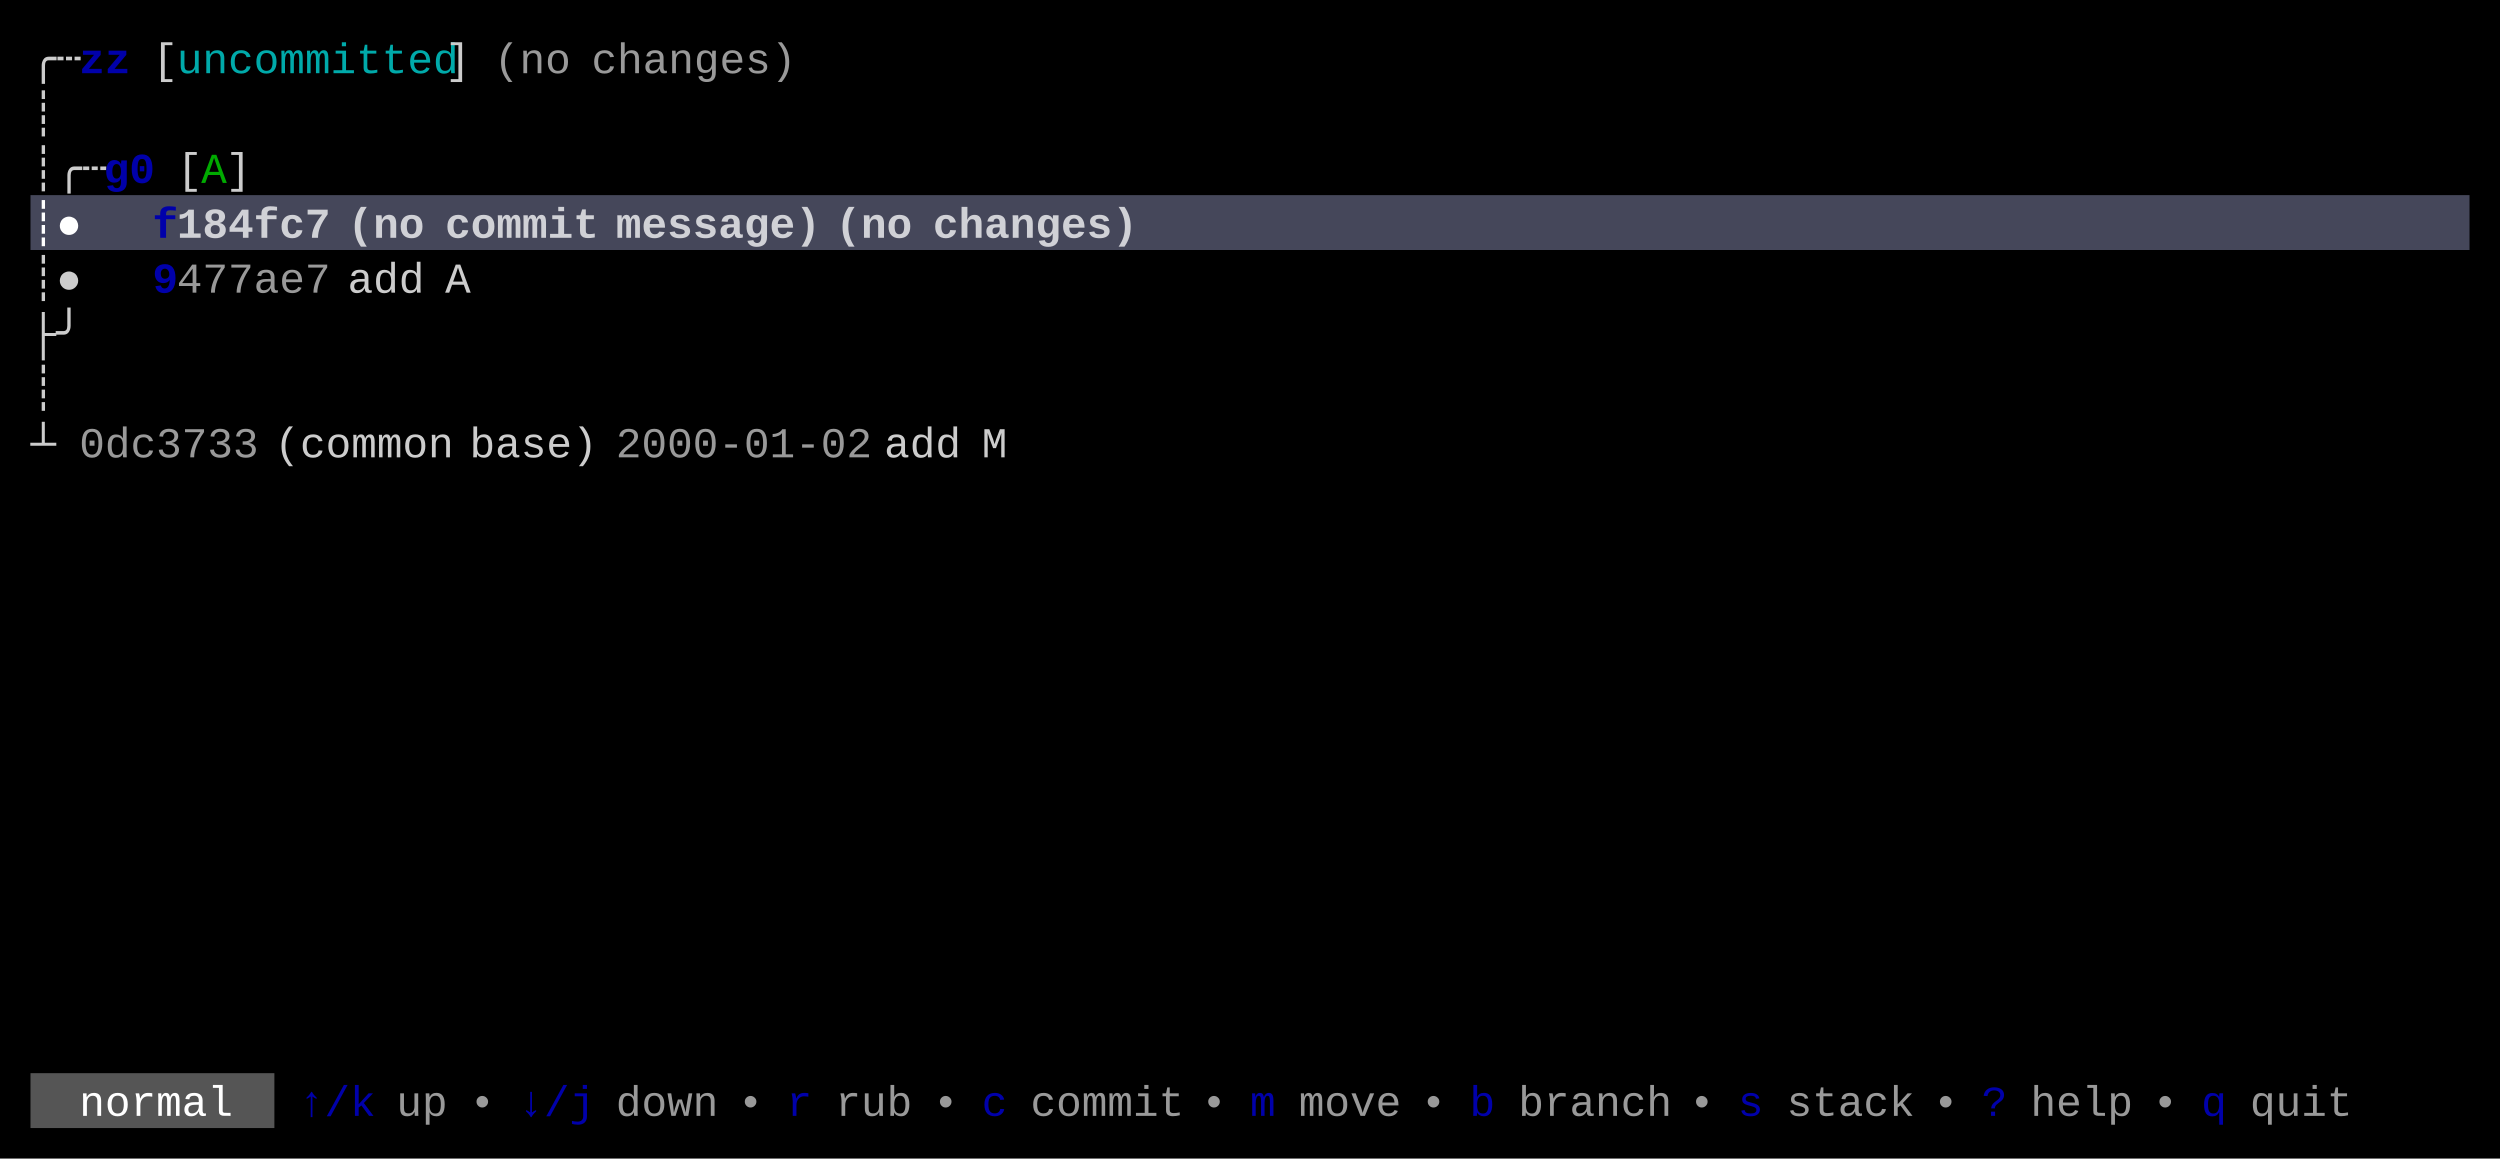
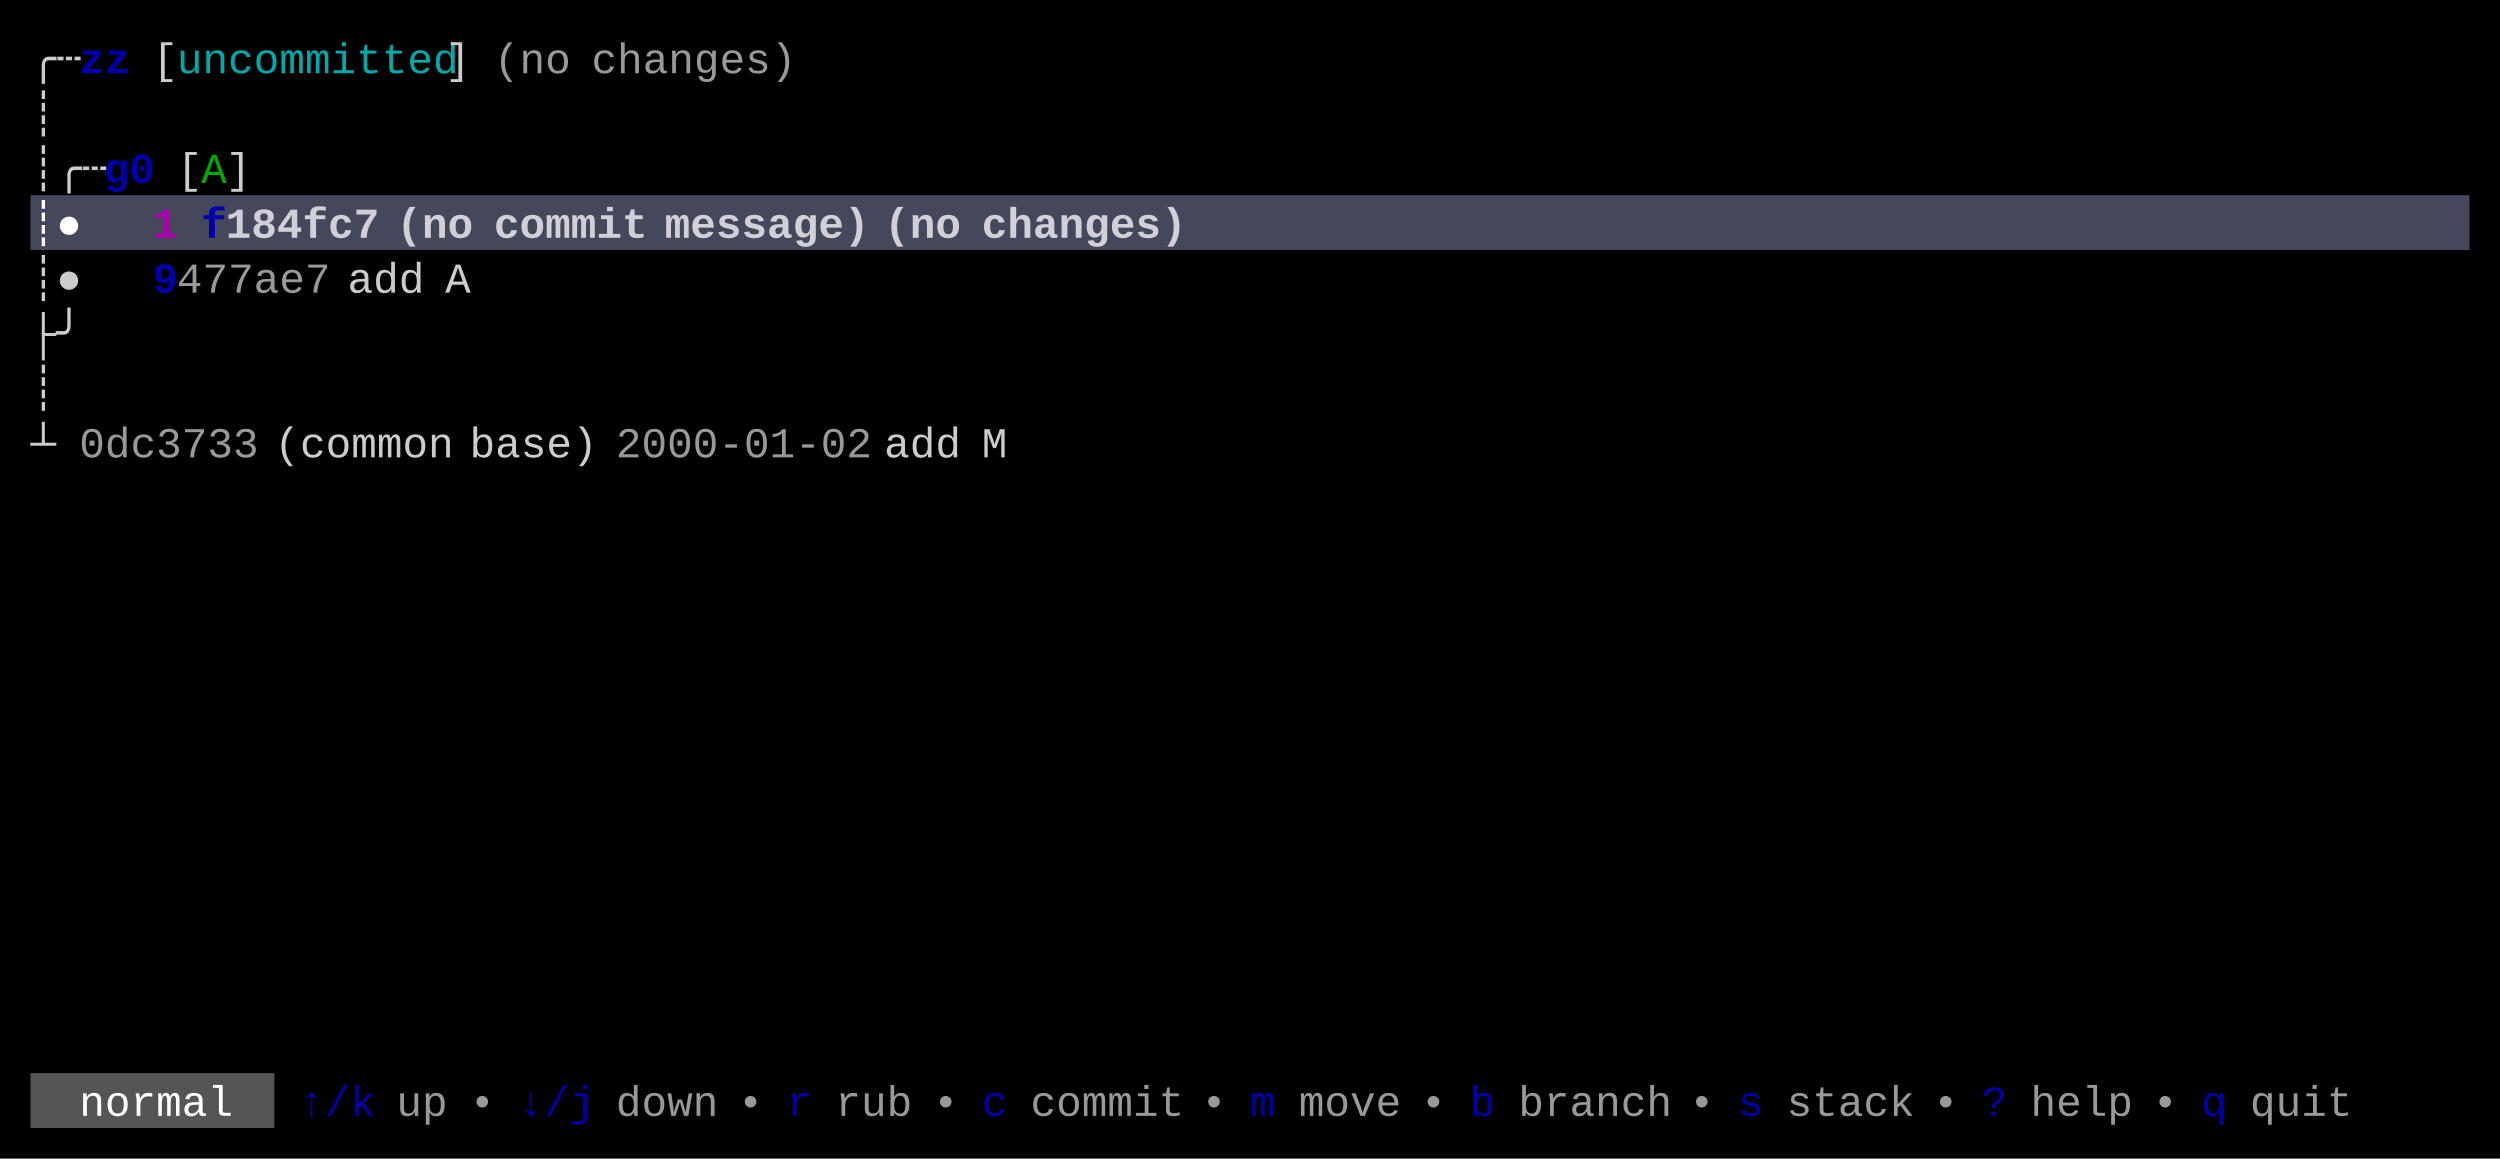
<svg xmlns="http://www.w3.org/2000/svg" width="820" height="380" viewBox="0 0 820 380">
  <rect x="0" y="0" width="820" height="380" fill="#000000" />
  <rect x="10" y="64" width="800" height="18" fill="#45475A" />
  <rect x="10" y="352" width="80" height="18" fill="#555555" />
  <g font-family="Menlo, Monaco, 'Courier New', monospace" font-size="14" xml:space="preserve">
    <text x="10 18" y="24" style="fill:#CCCCCC;">╭┄</text>
    <text x="26 34" y="24" style="fill:#0000AA;font-weight:bold;">zz</text>
    <text x="50" y="24" style="fill:#CCCCCC;">[</text>
    <text x="58 66 74 82 90 98 106 114 122 130 138" y="24" style="fill:#00AAAA;">uncommitted</text>
    <text x="146" y="24" style="fill:#CCCCCC;">]</text>
    <text x="162 170 178" y="24" style="fill:#CCCCCC;opacity:0.75;">(no</text>
    <text x="194 202 210 218 226 234 242 250" y="24" style="fill:#CCCCCC;opacity:0.75;">changes)</text>
    <text x="10" y="42" style="fill:#CCCCCC;">┊</text>
    <text x="10 18 26" y="60" style="fill:#CCCCCC;">┊╭┄</text>
    <text x="34 42" y="60" style="fill:#0000AA;font-weight:bold;">g0</text>
    <text x="58" y="60" style="fill:#CCCCCC;">[</text>
    <text x="66" y="60" style="fill:#00AA00;">A</text>
    <text x="74" y="60" style="fill:#CCCCCC;">]</text>
    <text x="10 18" y="78" style="fill:#FFFFFF;font-weight:bold;">┊●</text>
-     <text x="50" y="78" style="fill:#0000AA;font-weight:bold;">f</text>
-     <text x="58 66 74 82 90 98" y="78" style="fill:#FFFFFF;font-weight:bold;opacity:0.75;">184fc7</text>
-     <text x="114 122 130" y="78" style="fill:#FFFFFF;font-weight:bold;opacity:0.75;">(no</text>
-     <text x="146 154 162 170 178 186" y="78" style="fill:#FFFFFF;font-weight:bold;opacity:0.75;">commit</text>
-     <text x="202 210 218 226 234 242 250 258" y="78" style="fill:#FFFFFF;font-weight:bold;opacity:0.75;">message)</text>
-     <text x="274 282 290" y="78" style="fill:#FFFFFF;font-weight:bold;opacity:0.75;">(no</text>
-     <text x="306 314 322 330 338 346 354 362" y="78" style="fill:#FFFFFF;font-weight:bold;opacity:0.75;">changes)</text>
+     <text x="50" y="78" style="fill:#AA00AA;font-weight:bold;">1</text>
+     <text x="66" y="78" style="fill:#0000AA;font-weight:bold;">f</text>
+     <text x="74 82 90 98 106 114" y="78" style="fill:#FFFFFF;font-weight:bold;opacity:0.75;">184fc7</text>
+     <text x="130 138 146" y="78" style="fill:#FFFFFF;font-weight:bold;opacity:0.75;">(no</text>
+     <text x="162 170 178 186 194 202" y="78" style="fill:#FFFFFF;font-weight:bold;opacity:0.75;">commit</text>
+     <text x="218 226 234 242 250 258 266 274" y="78" style="fill:#FFFFFF;font-weight:bold;opacity:0.75;">message)</text>
+     <text x="290 298 306" y="78" style="fill:#FFFFFF;font-weight:bold;opacity:0.75;">(no</text>
+     <text x="322 330 338 346 354 362 370 378" y="78" style="fill:#FFFFFF;font-weight:bold;opacity:0.75;">changes)</text>
    <text x="10 18" y="96" style="fill:#CCCCCC;">┊●</text>
    <text x="50" y="96" style="fill:#0000AA;font-weight:bold;">9</text>
    <text x="58 66 74 82 90 98" y="96" style="fill:#CCCCCC;opacity:0.75;">477ae7</text>
    <text x="114 122 130" y="96" style="fill:#CCCCCC;">add</text>
    <text x="146" y="96" style="fill:#CCCCCC;">A</text>
    <text x="10 18" y="114" style="fill:#CCCCCC;">├╯</text>
    <text x="10" y="132" style="fill:#CCCCCC;">┊</text>
    <text x="10" y="150" style="fill:#CCCCCC;">┴</text>
    <text x="26 34 42 50 58 66 74" y="150" style="fill:#CCCCCC;opacity:0.75;">0dc3733</text>
    <text x="90 98 106 114 122 130 138" y="150" style="fill:#CCCCCC;">(common</text>
    <text x="154 162 170 178 186" y="150" style="fill:#CCCCCC;">base)</text>
    <text x="202 210 218 226 234 242 250 258 266 274" y="150" style="fill:#CCCCCC;opacity:0.75;">2000-01-02</text>
    <text x="290 298 306" y="150" style="fill:#CCCCCC;">add</text>
    <text x="322" y="150" style="fill:#CCCCCC;">M</text>
    <text x="26 34 42 50 58 66" y="366" style="fill:#FFFFFF;">normal</text>
    <text x="98 106 114" y="366" style="fill:#0000AA;">↑/k</text>
    <text x="130 138" y="366" style="fill:#CCCCCC;opacity:0.75;">up</text>
    <text x="154" y="366" style="fill:#CCCCCC;opacity:0.75;">•</text>
    <text x="170 178 186" y="366" style="fill:#0000AA;">↓/j</text>
    <text x="202 210 218 226" y="366" style="fill:#CCCCCC;opacity:0.75;">down</text>
    <text x="242" y="366" style="fill:#CCCCCC;opacity:0.75;">•</text>
    <text x="258" y="366" style="fill:#0000AA;">r</text>
    <text x="274 282 290" y="366" style="fill:#CCCCCC;opacity:0.75;">rub</text>
    <text x="306" y="366" style="fill:#CCCCCC;opacity:0.75;">•</text>
    <text x="322" y="366" style="fill:#0000AA;">c</text>
    <text x="338 346 354 362 370 378" y="366" style="fill:#CCCCCC;opacity:0.75;">commit</text>
    <text x="394" y="366" style="fill:#CCCCCC;opacity:0.75;">•</text>
    <text x="410" y="366" style="fill:#0000AA;">m</text>
    <text x="426 434 442 450" y="366" style="fill:#CCCCCC;opacity:0.75;">move</text>
    <text x="466" y="366" style="fill:#CCCCCC;opacity:0.75;">•</text>
    <text x="482" y="366" style="fill:#0000AA;">b</text>
    <text x="498 506 514 522 530 538" y="366" style="fill:#CCCCCC;opacity:0.75;">branch</text>
    <text x="554" y="366" style="fill:#CCCCCC;opacity:0.75;">•</text>
    <text x="570" y="366" style="fill:#0000AA;">s</text>
    <text x="586 594 602 610 618" y="366" style="fill:#CCCCCC;opacity:0.75;">stack</text>
    <text x="634" y="366" style="fill:#CCCCCC;opacity:0.75;">•</text>
    <text x="650" y="366" style="fill:#0000AA;">?</text>
    <text x="666 674 682 690" y="366" style="fill:#CCCCCC;opacity:0.75;">help</text>
    <text x="706" y="366" style="fill:#CCCCCC;opacity:0.75;">•</text>
    <text x="722" y="366" style="fill:#0000AA;">q</text>
    <text x="738 746 754 762" y="366" style="fill:#CCCCCC;opacity:0.75;">quit</text>
  </g>
</svg>
